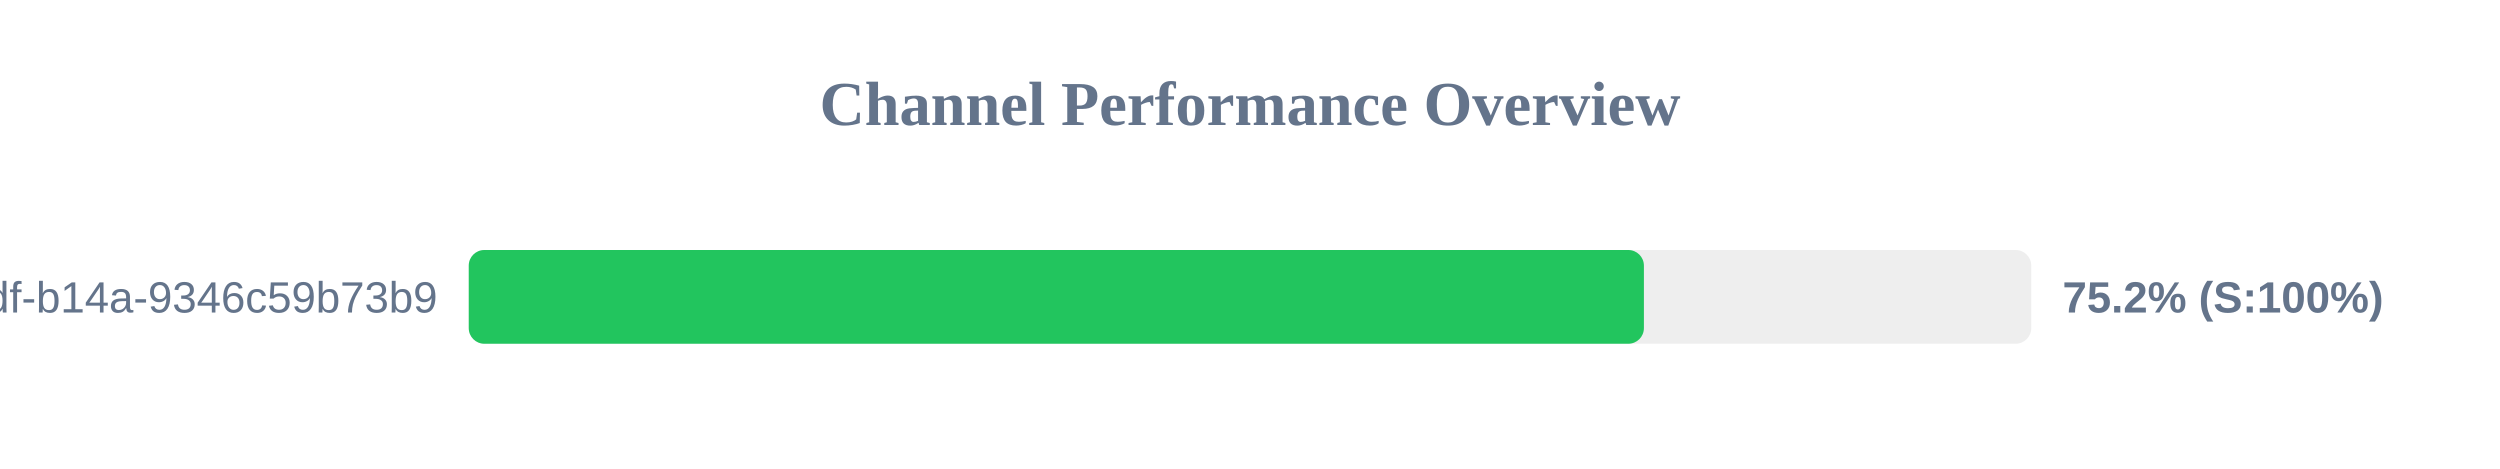
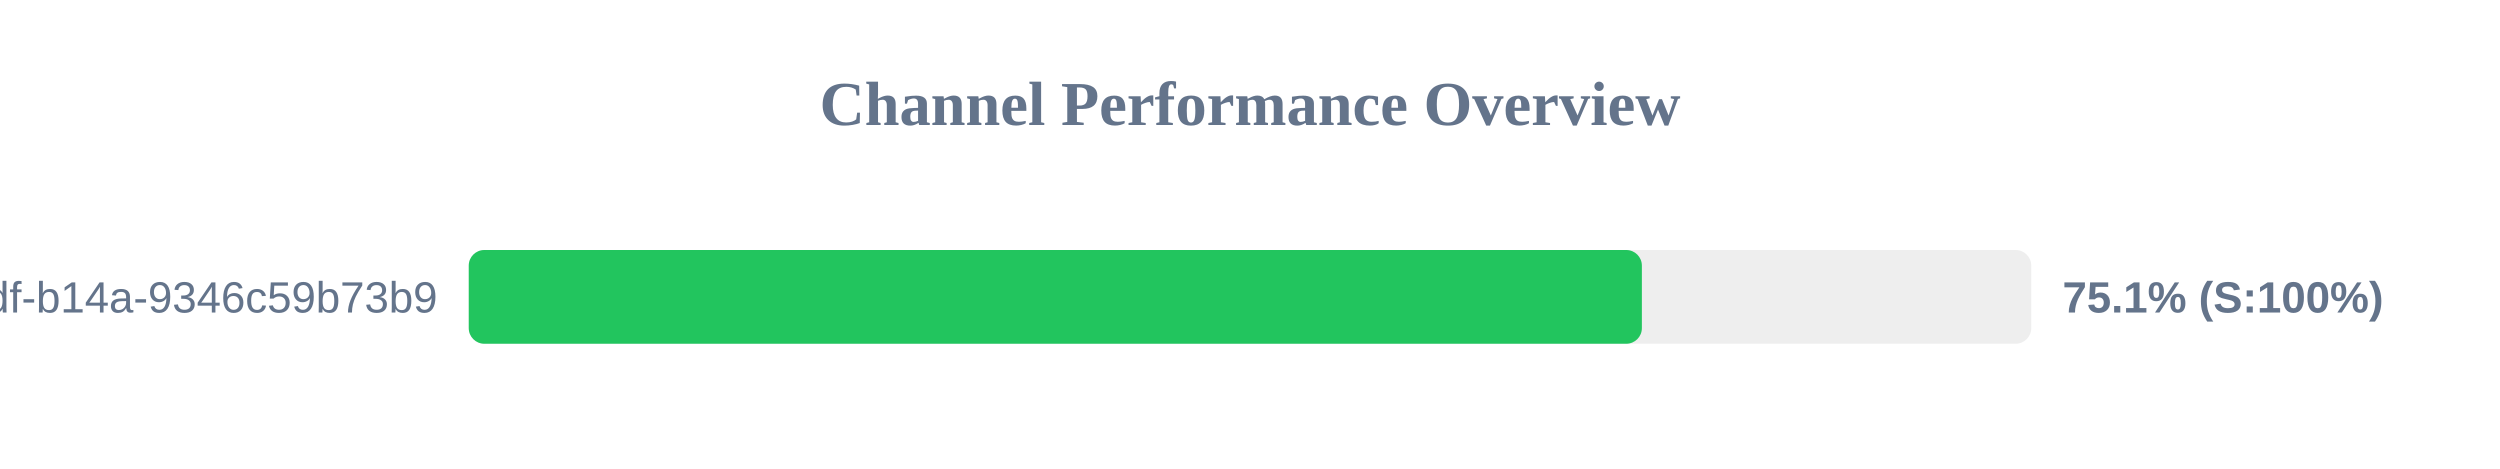
<svg xmlns="http://www.w3.org/2000/svg" width="800" height="150" version="1.1">
  <style>
        .row { font: 14px Arial; fill: #64748b; }
        .score { font: bold 14px Arial; fill: #64748b; }
    </style>
  <text x="400" y="40" text-anchor="middle" font-size="20px" font-weight="bold" fill="#64748b">Channel Performance Overview</text>
  <rect x="150" y="80" width="500" height="30" fill="#eee" rx="5" />
-   <rect x="150" y="80" width="376.05" height="30" fill="#22c55e" rx="5" />
+   <rect x="150" y="80" width="375.4" height="30" fill="#22c55e" rx="5" />
  <text x="140" y="100" text-anchor="end" class="row">?uuid=55ca7a9e-cf90-49df-b14a-9346c59b73b9</text>
-   <text x="660" y="100" text-anchor="start" class="score">75.2% (S:100%)</text>
+   <text x="660" y="100" text-anchor="start" class="score">75.1% (S:100%)</text>
</svg>
